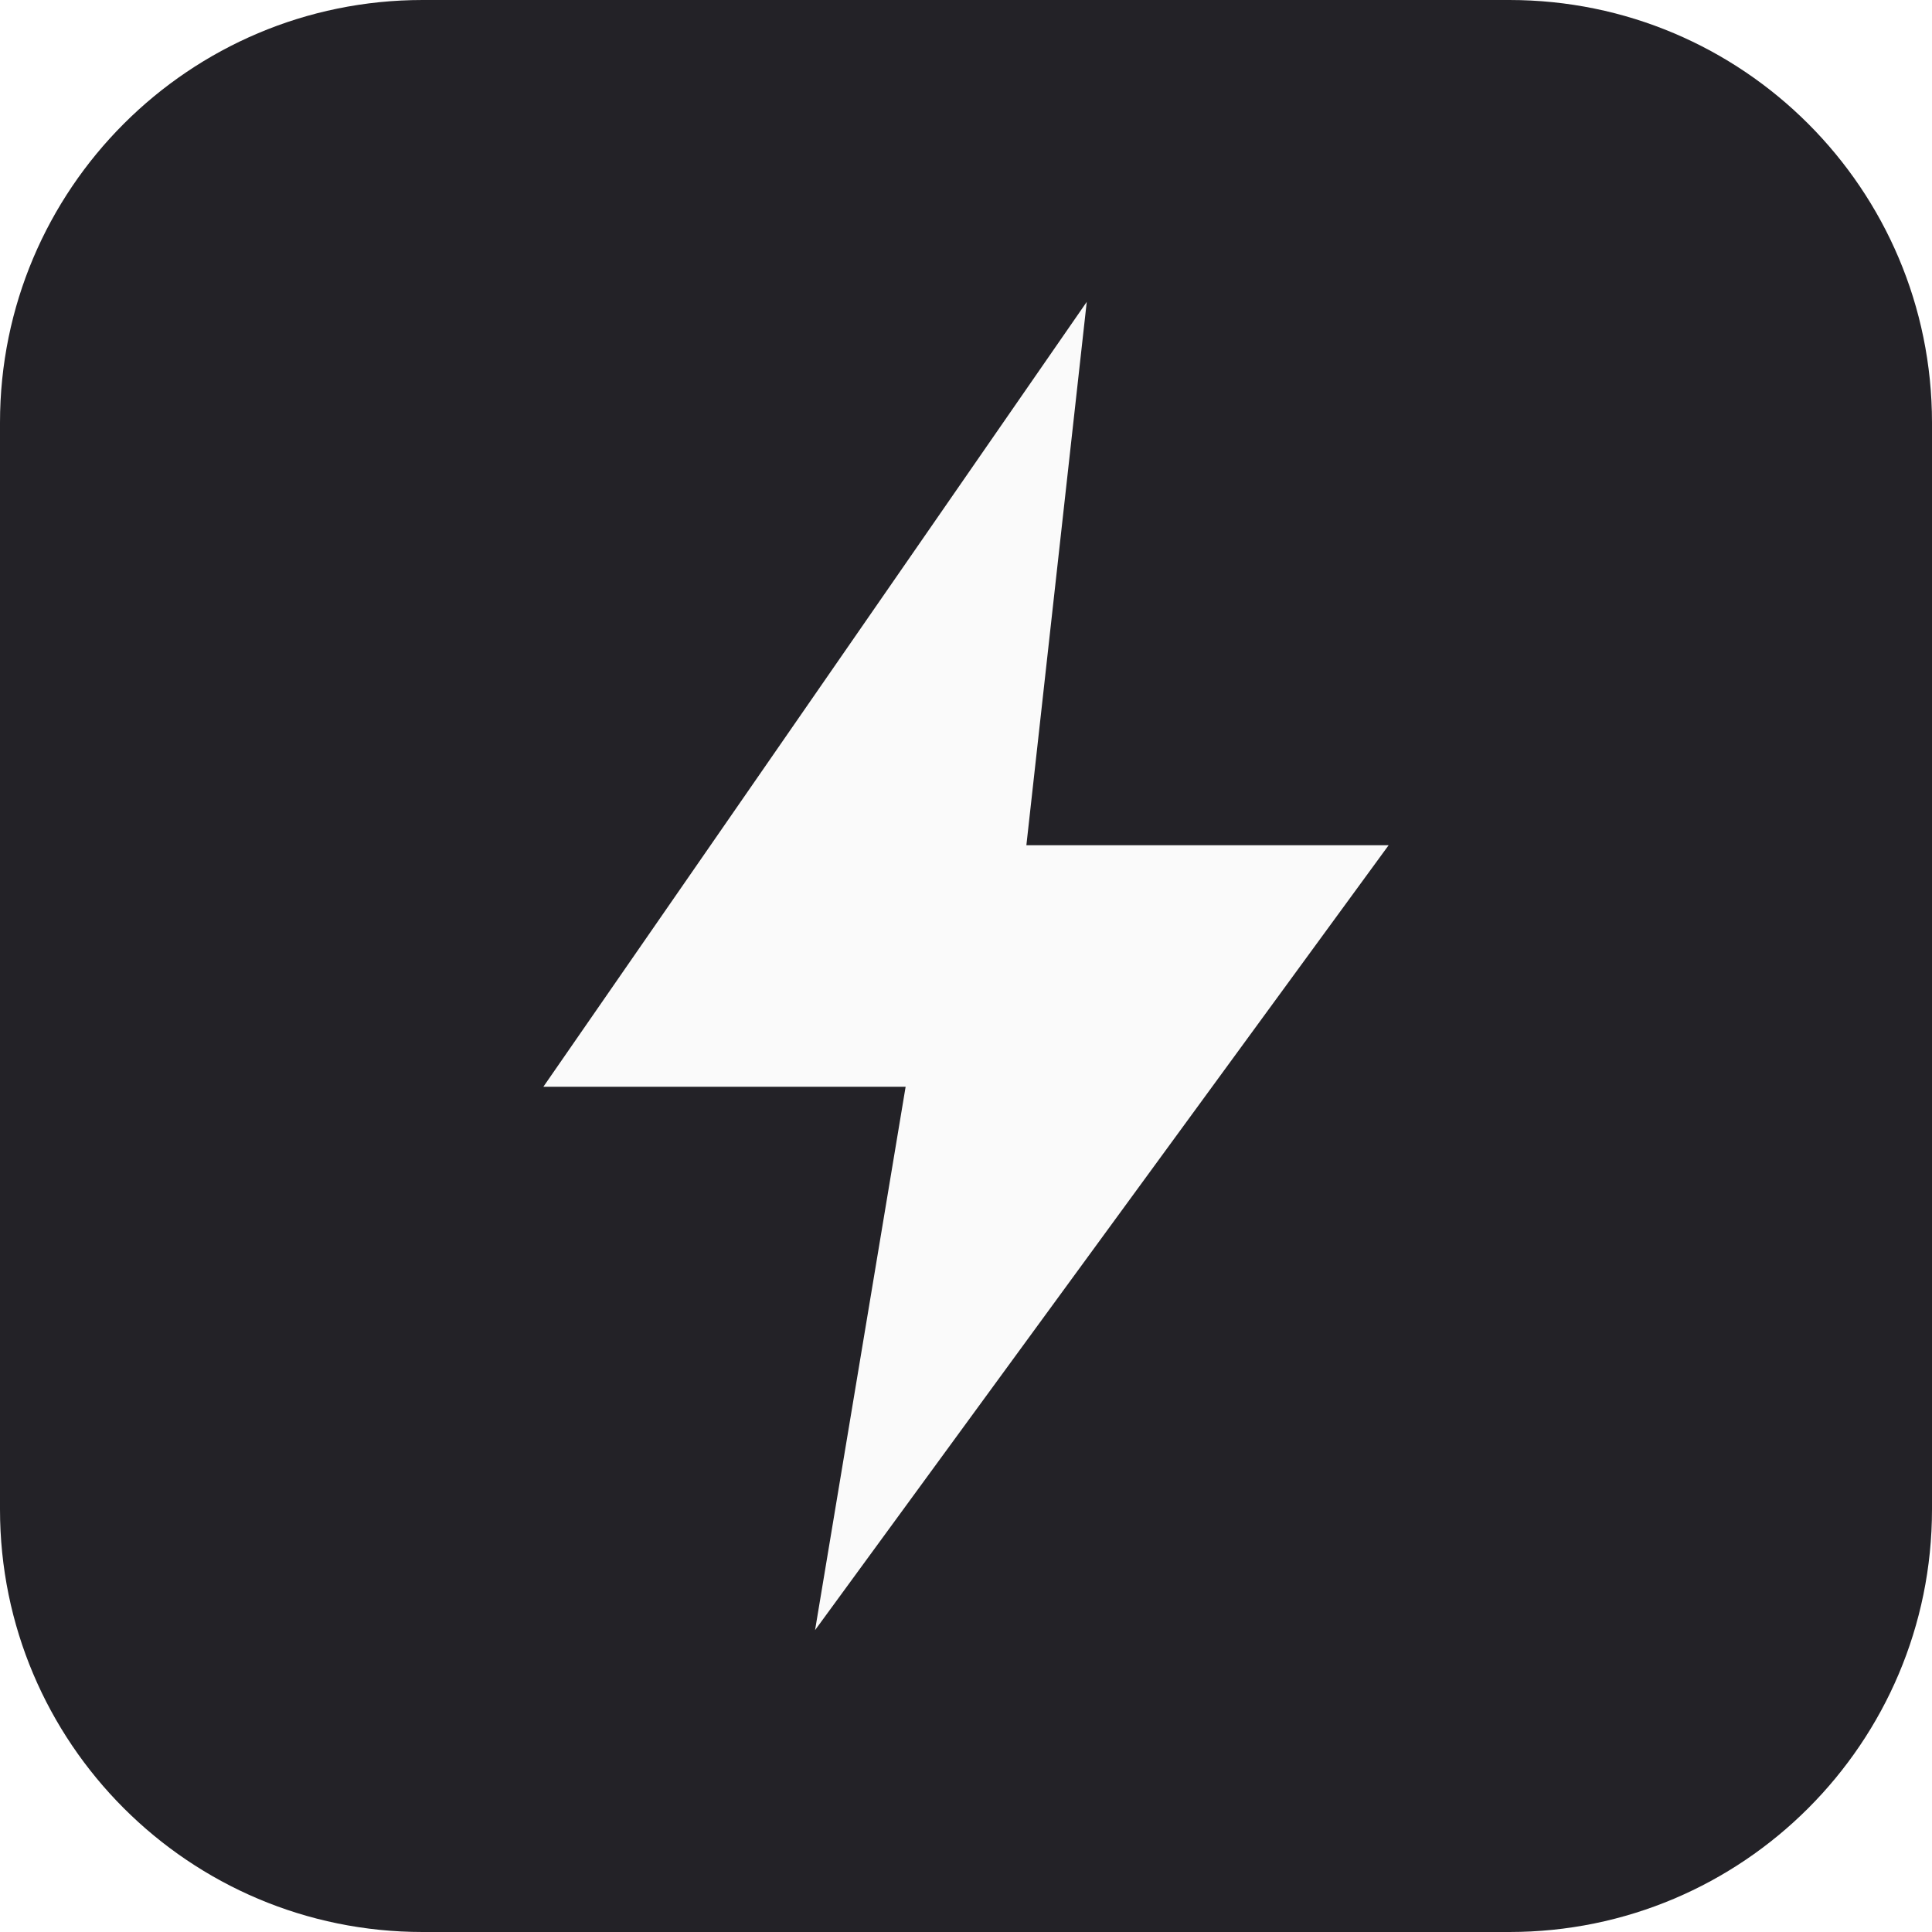
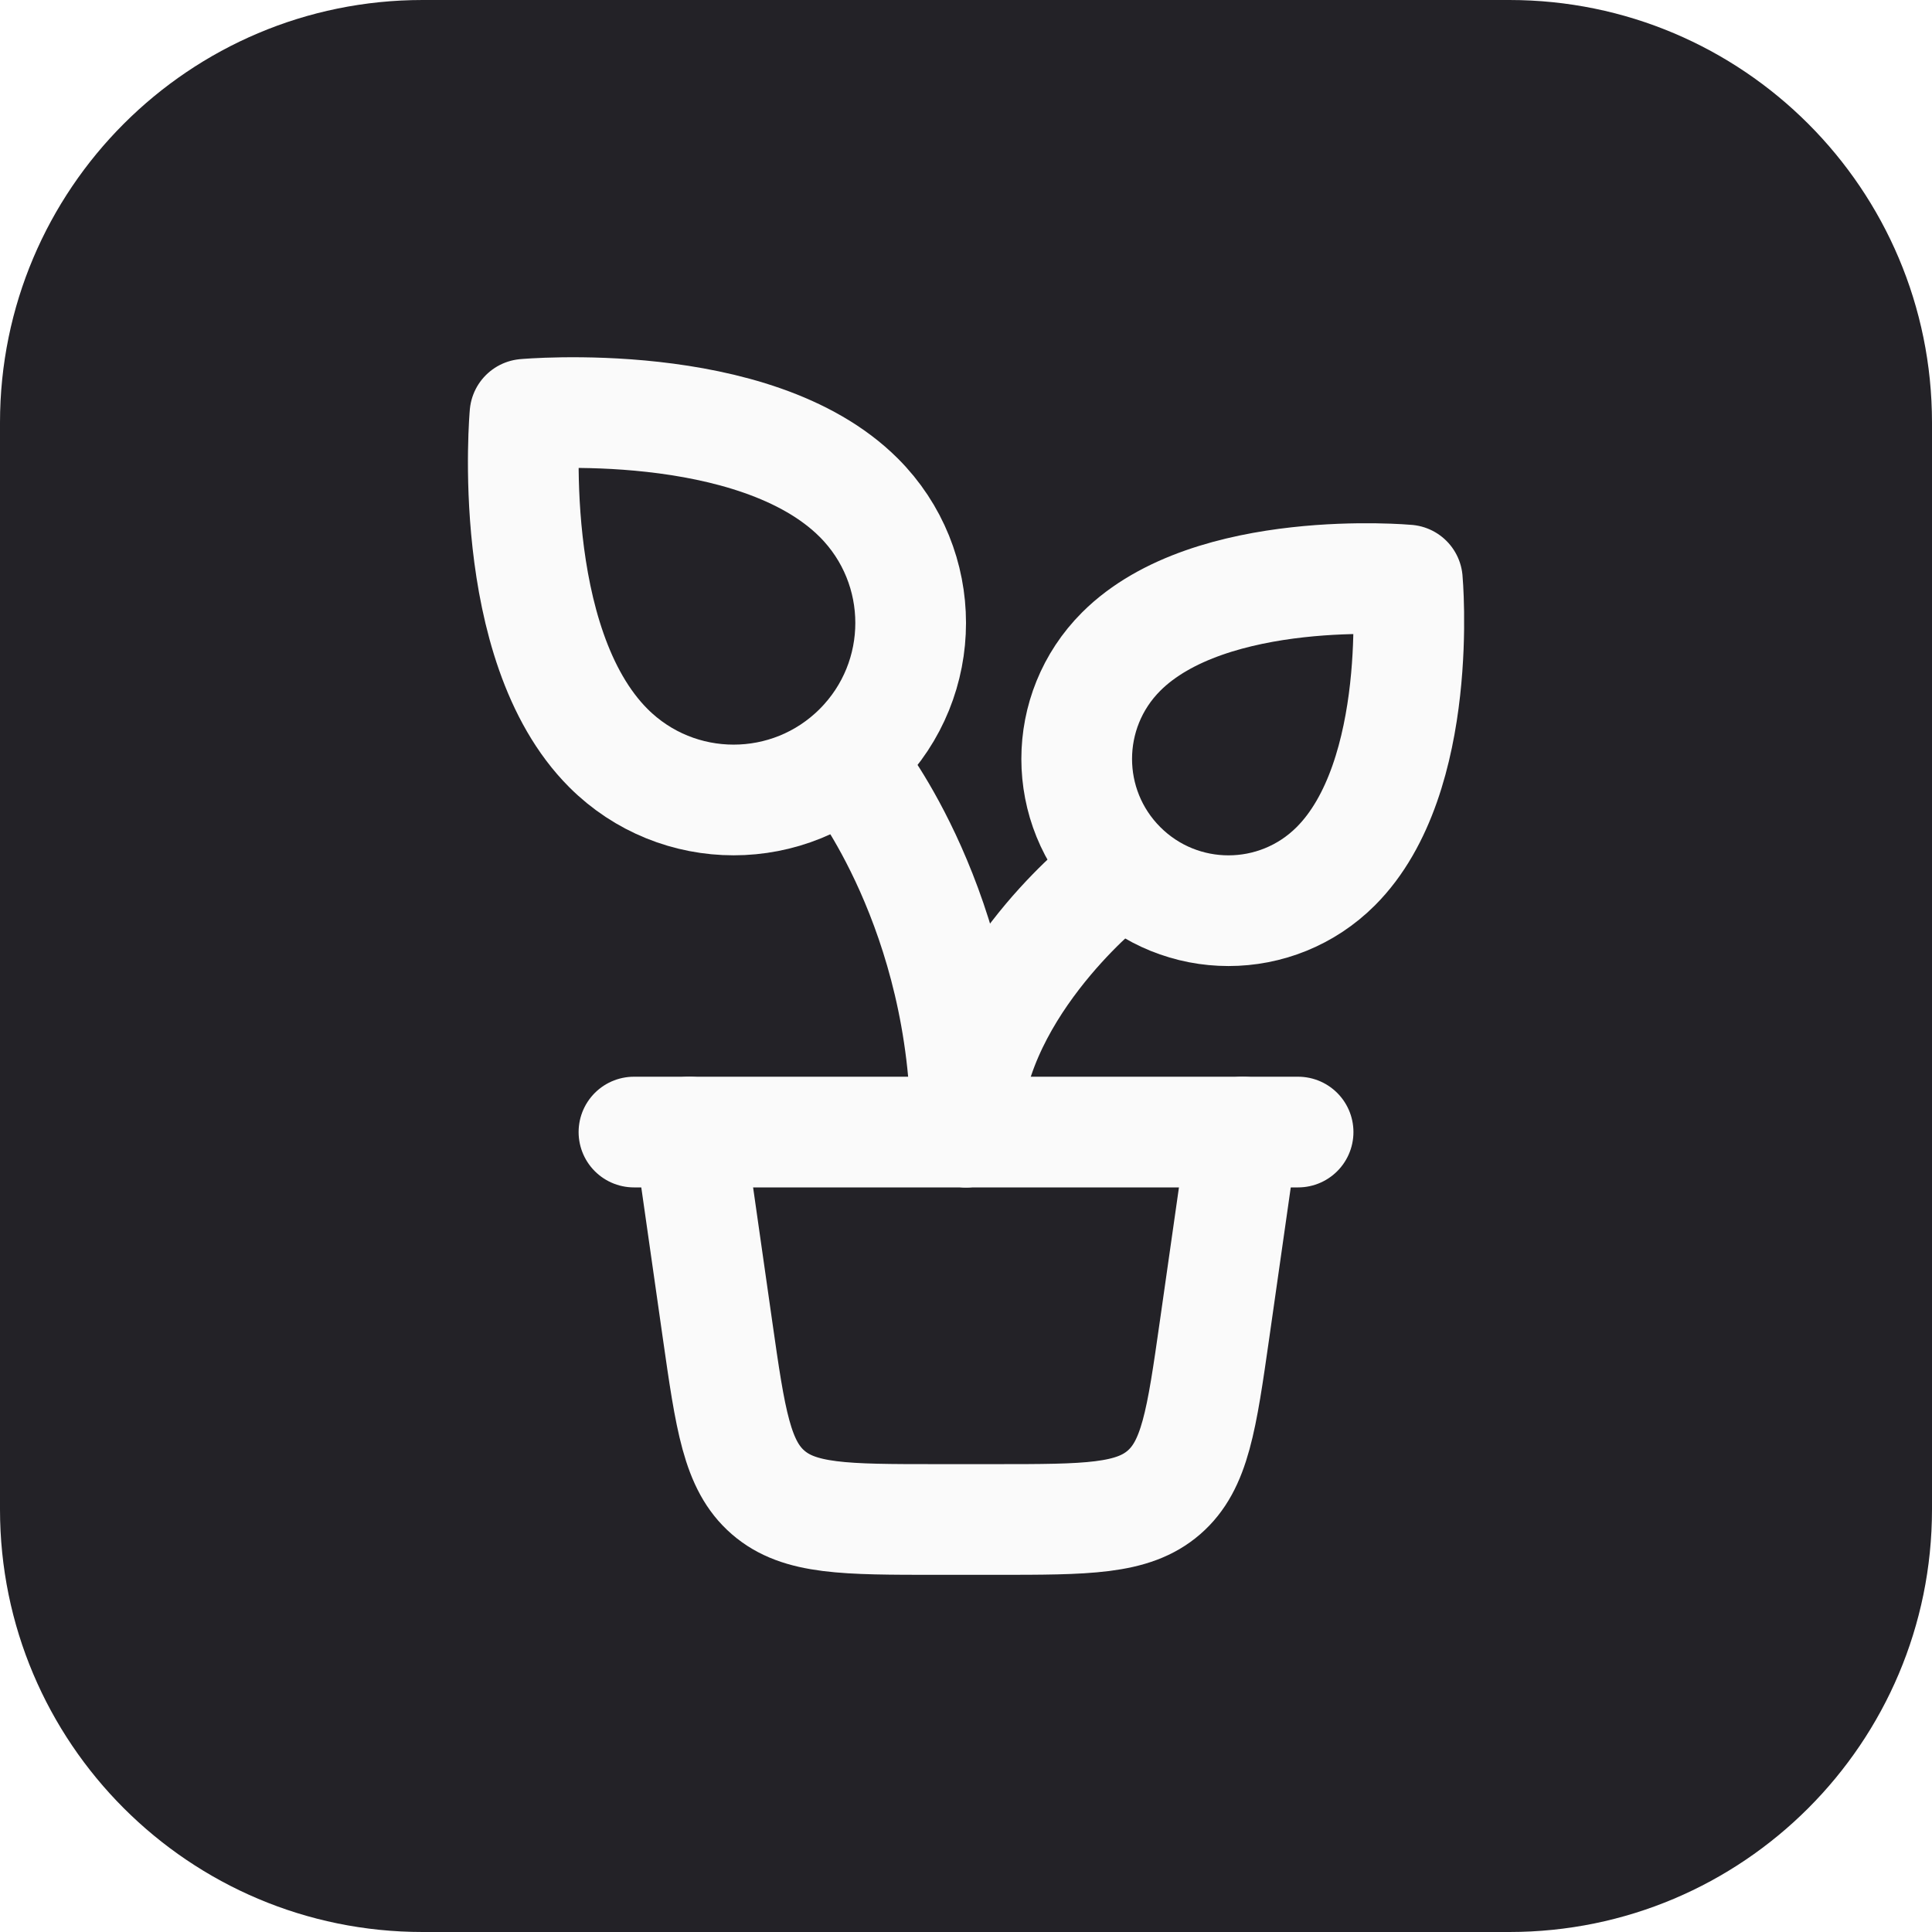
<svg xmlns="http://www.w3.org/2000/svg" viewBox="0 0 32 32">
  <rect width="32" height="32" rx="7" fill="#232227" />
-   <path d="M18 5 9 18h6l-1.5 9L23 14h-6z" fill="#fafafa" />
+   <g transform="translate(5 5) scale(0.9167)" fill="none" stroke="#fafafa" stroke-width="2" stroke-linecap="round" stroke-linejoin="round">
+     <path d="M14.5 10.5C14.5 10.5 12 12.5 12 15" />
+     <path d="M6 15H18" />
+     <path d="M7 15L7.509 18.566C7.743 20.203 7.86 21.022 8.424 21.511C8.988 22 9.815 22 11.469 22H12.531C14.185 22 15.012 22 15.576 21.511C16.14 21.022 16.257 20.203 16.491 18.566L17 15" />
+     <path d="M10.063 8.063C11.312 6.814 11.312 4.788 10.063 3.539C8.178 1.654 4.031 2.031 4.031 2.031C4.031 2.031 3.654 6.178 5.539 8.063C6.788 9.312 8.814 9.312 10.063 8.063Z" />
+     <path d="M14.803 10.197C15.874 11.268 17.61 11.268 18.681 10.197C20.297 8.581 19.974 5.026 19.974 5.026C19.974 5.026 16.419 4.703 14.803 6.319C13.732 7.39 13.732 9.126 14.803 10.197Z" />
+     <path d="M10 8.5C10 8.5 12 11 12 14.999" />
+   </g>
</svg>
